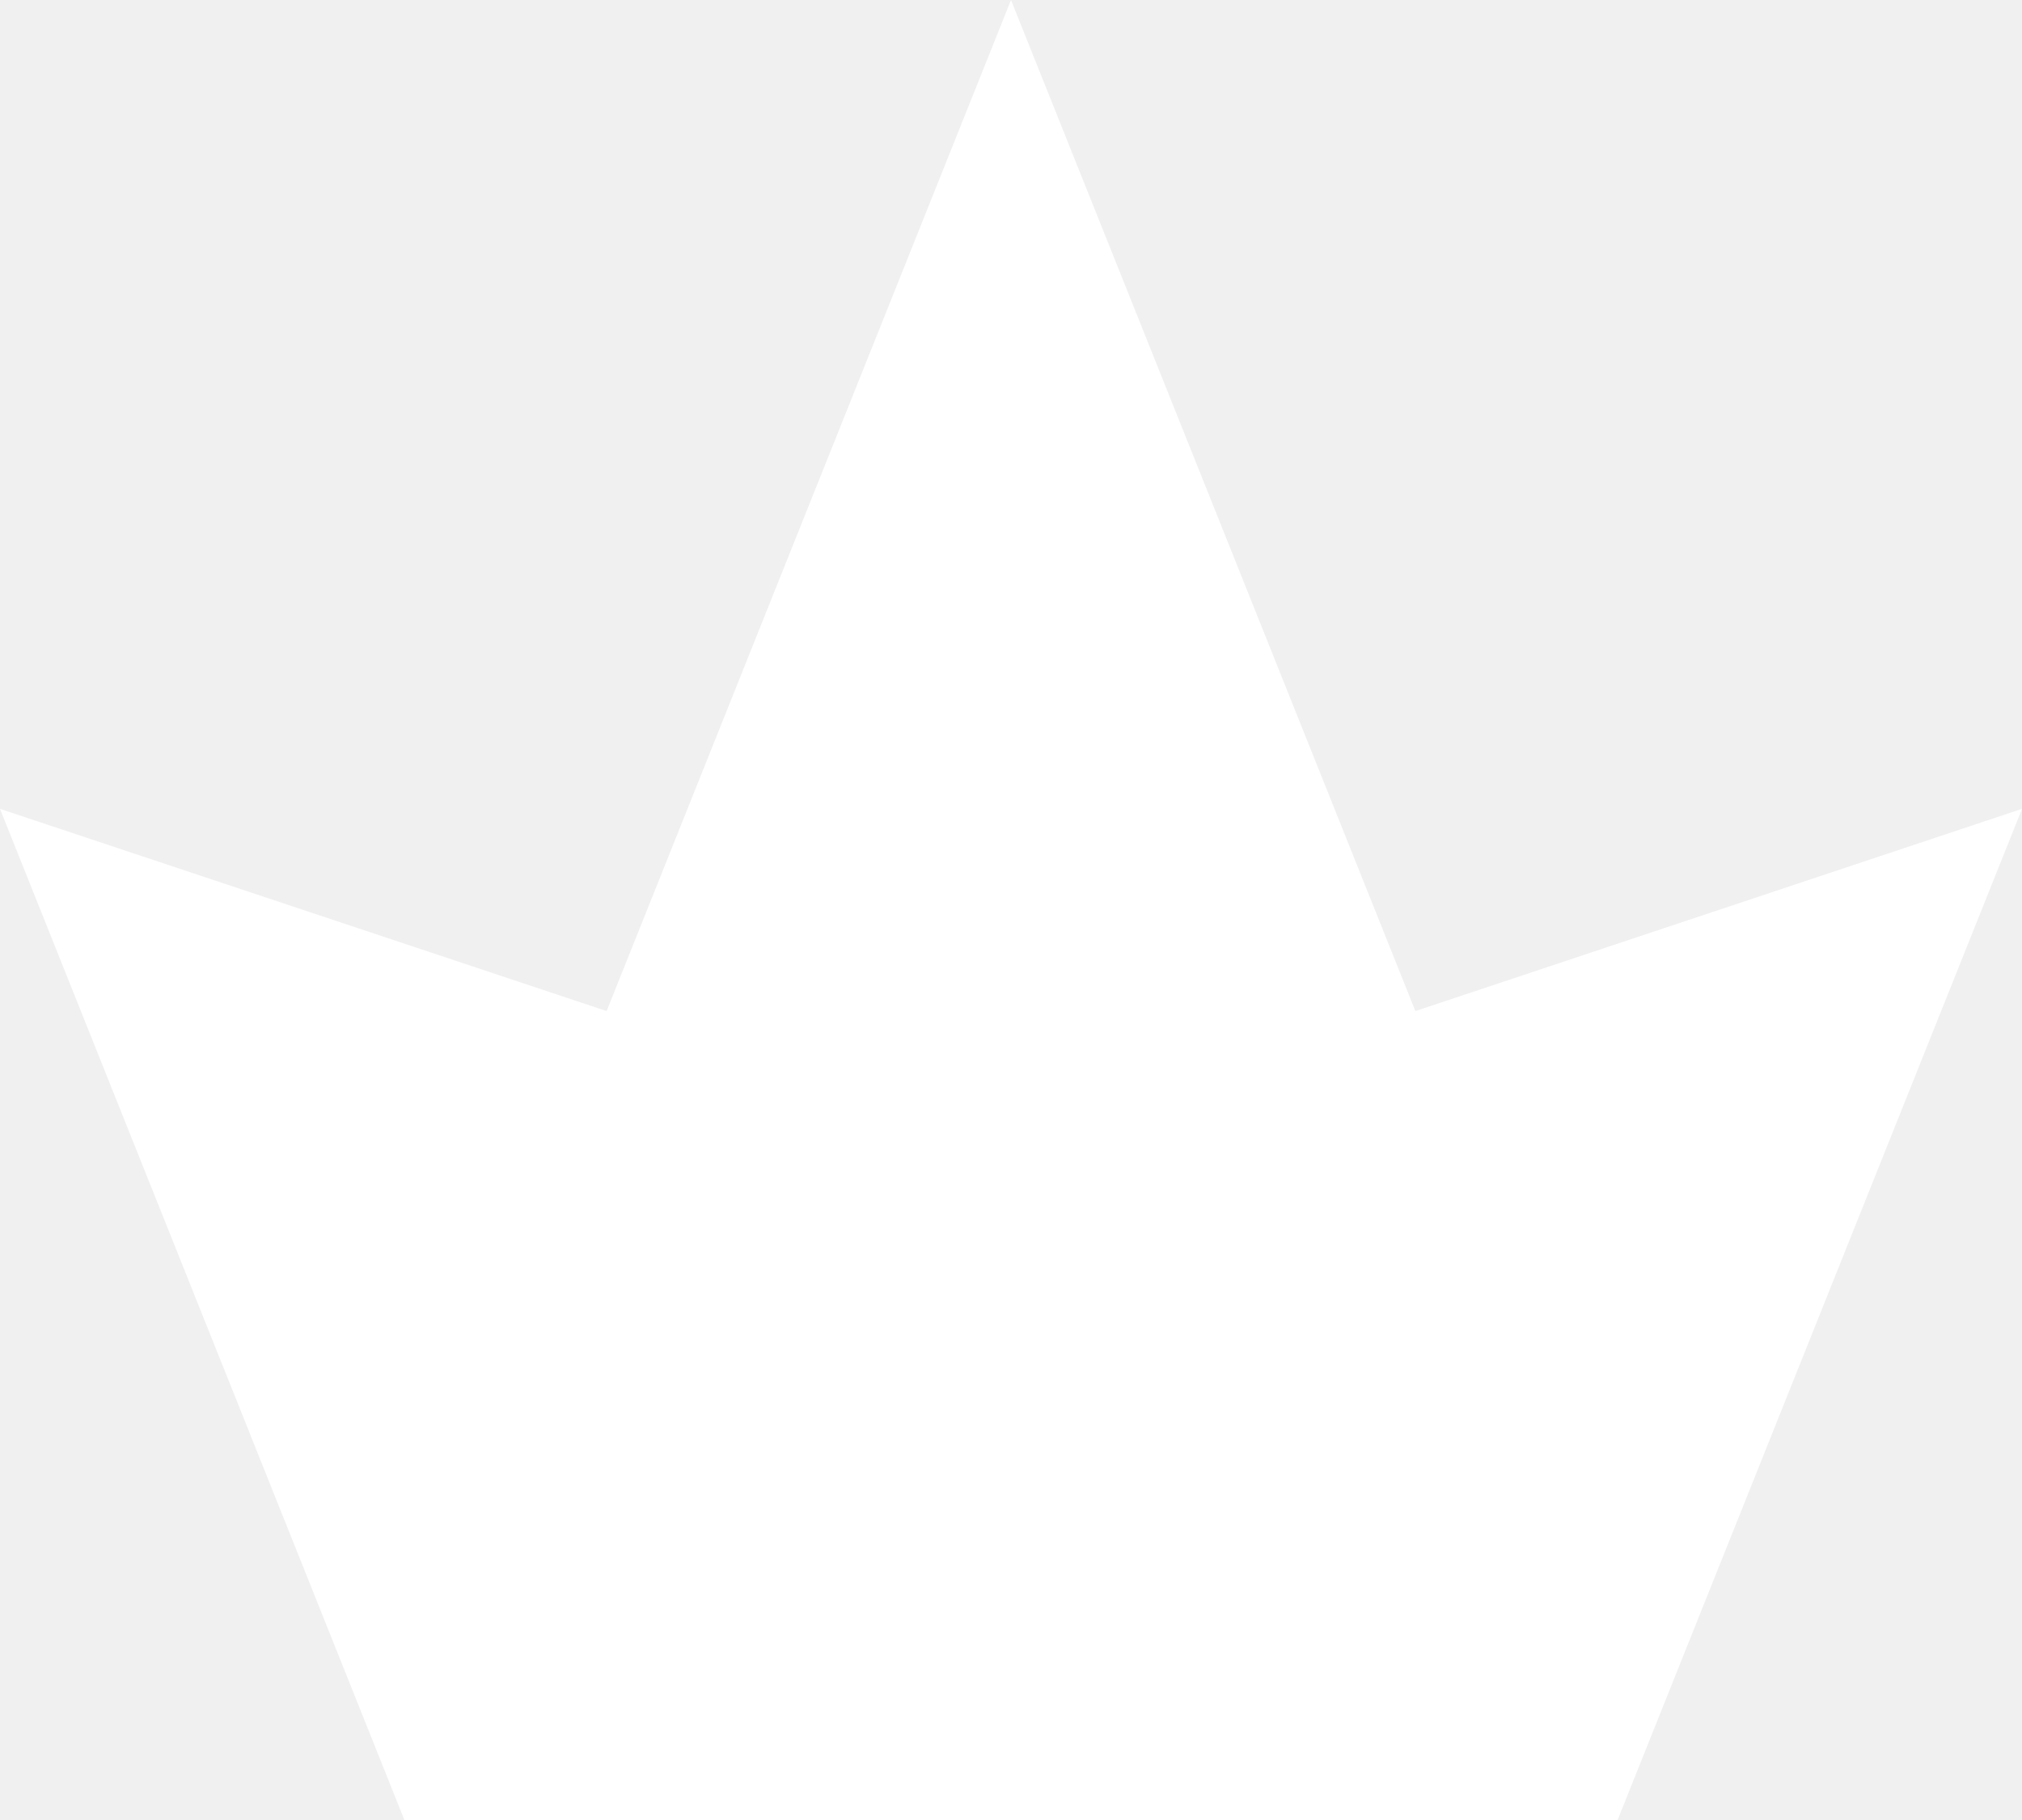
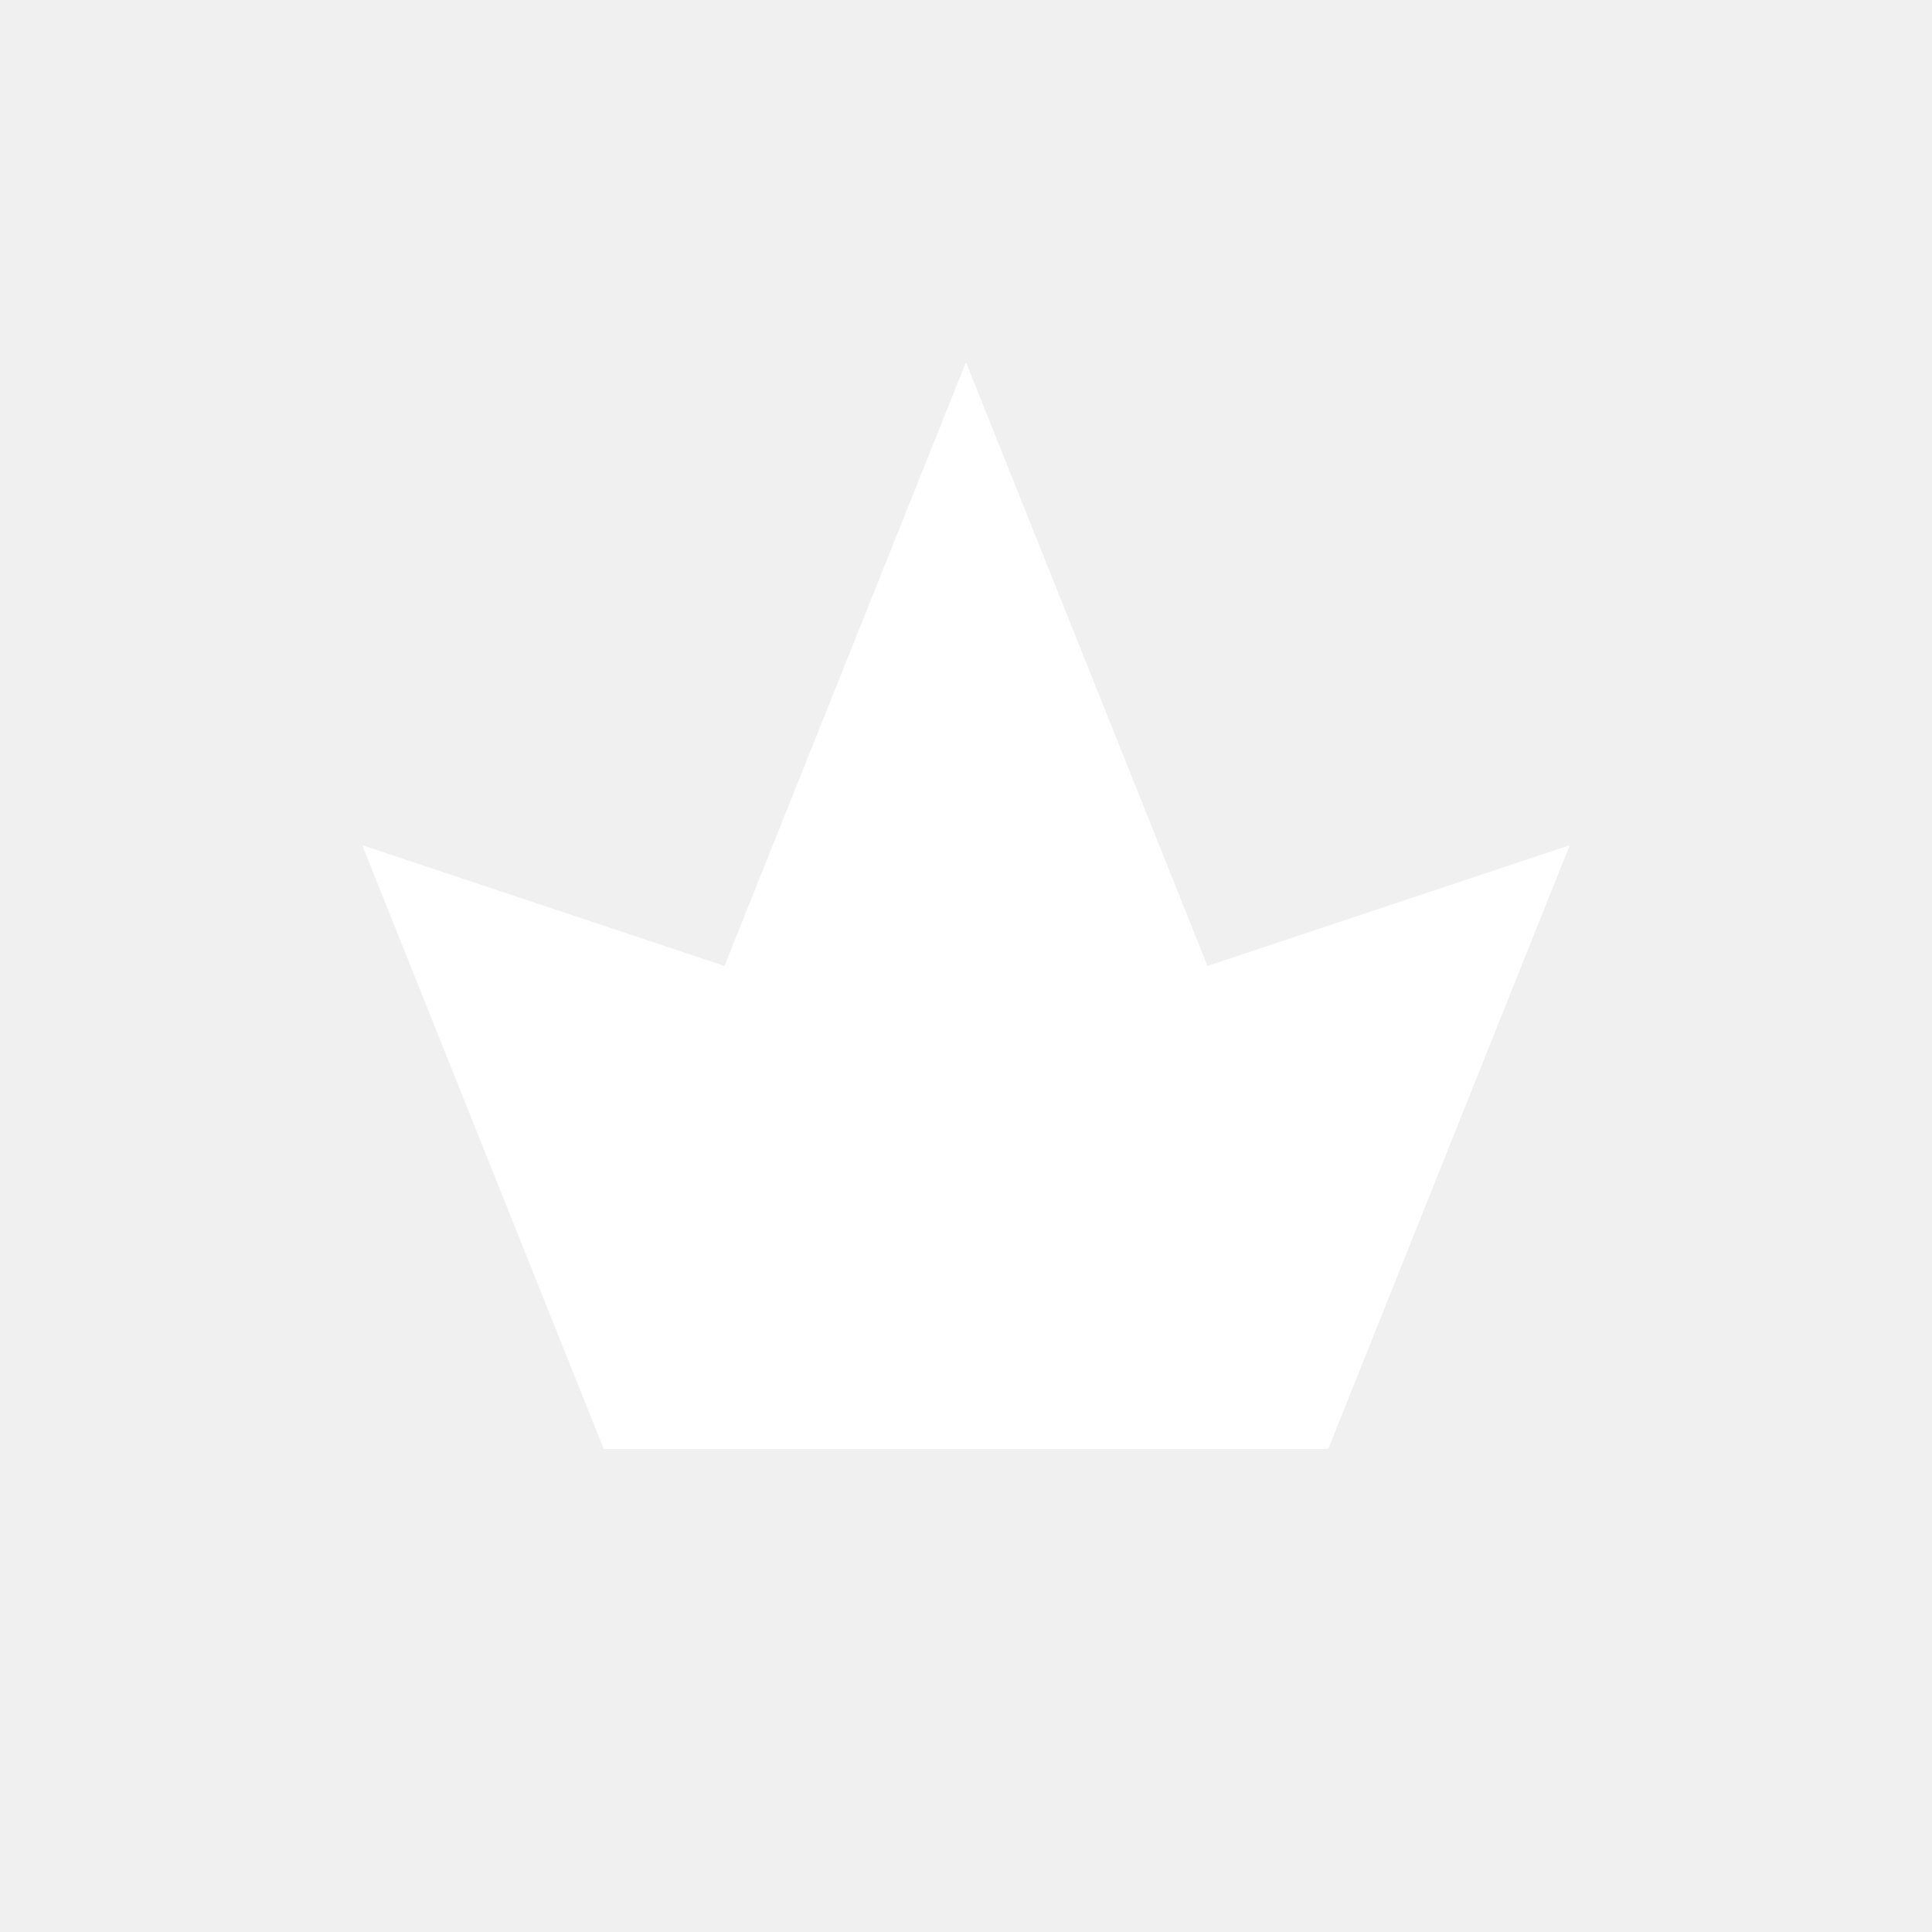
- <svg xmlns="http://www.w3.org/2000/svg" width="10" height="9" viewBox="0 0 10 9" fill="none">
-   <path d="M2 9L0 4L3 5L5 0L7 5L10 4L8 9H2Z" fill="white" />
+ <svg xmlns="http://www.w3.org/2000/svg" width="16" height="16" viewBox="0 0 16 16" fill="none">
+   <path d="M5 12L3 7L6 8L8 3L10 8L13 7L11 12H5Z" fill="white" />
</svg>
